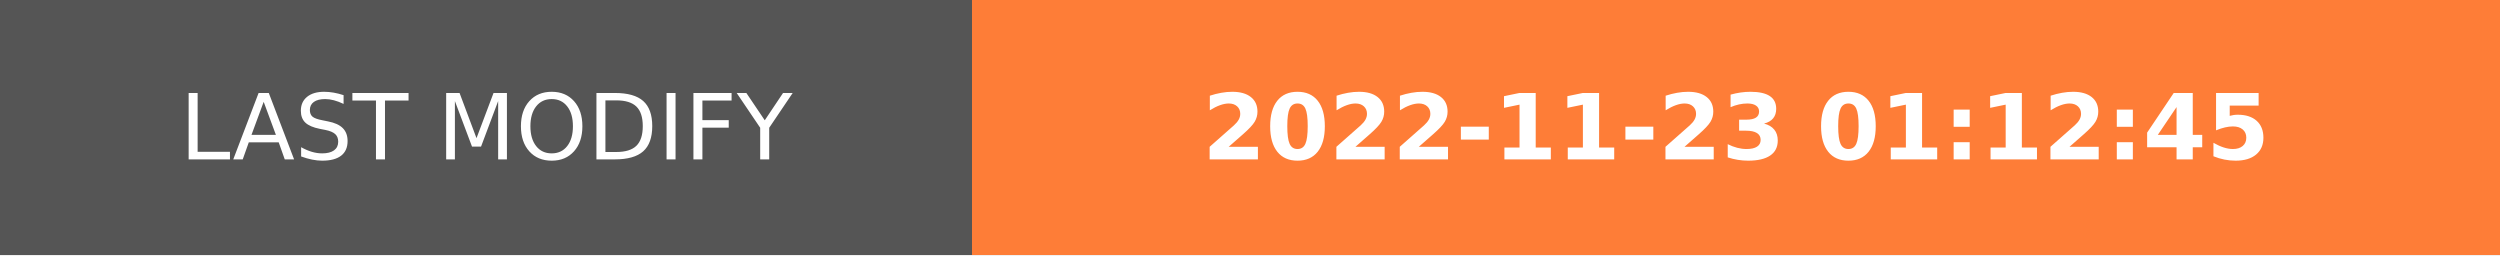
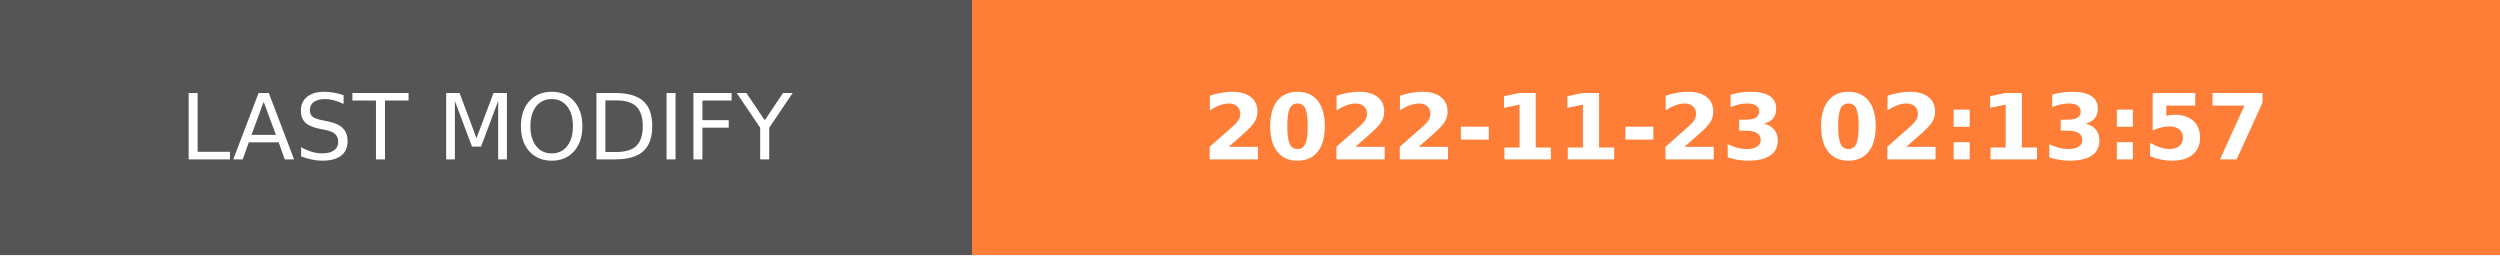
- <svg xmlns="http://www.w3.org/2000/svg" width="274.5" height="28" role="img" aria-label="LAST MODIFY: 2022-11-23 01:12:45">
+ <svg xmlns="http://www.w3.org/2000/svg" width="274.5" height="28" role="img" aria-label="LAST MODIFY: 2022-11-23 02:13:57">
  <g shape-rendering="crispEdges">
    <rect width="106.75" height="28" fill="#555" />
    <rect x="106.75" width="167.75" height="28" fill="#fe7d37" />
  </g>
  <g fill="#fff" text-anchor="middle" font-family="Verdana,Geneva,DejaVu Sans,sans-serif" text-rendering="geometricPrecision" font-size="100">
    <text transform="scale(.1)" x="533.75" y="175" textLength="827.5" fill="#fff">LAST MODIFY</text>
-     <text transform="scale(.1)" x="1906.25" y="175" textLength="1437.5" fill="#fff" font-weight="bold">2022-11-23 01:12:45</text>
+     <text transform="scale(.1)" x="1906.25" y="175" textLength="1437.5" fill="#fff" font-weight="bold">2022-11-23 02:13:57</text>
  </g>
</svg>
